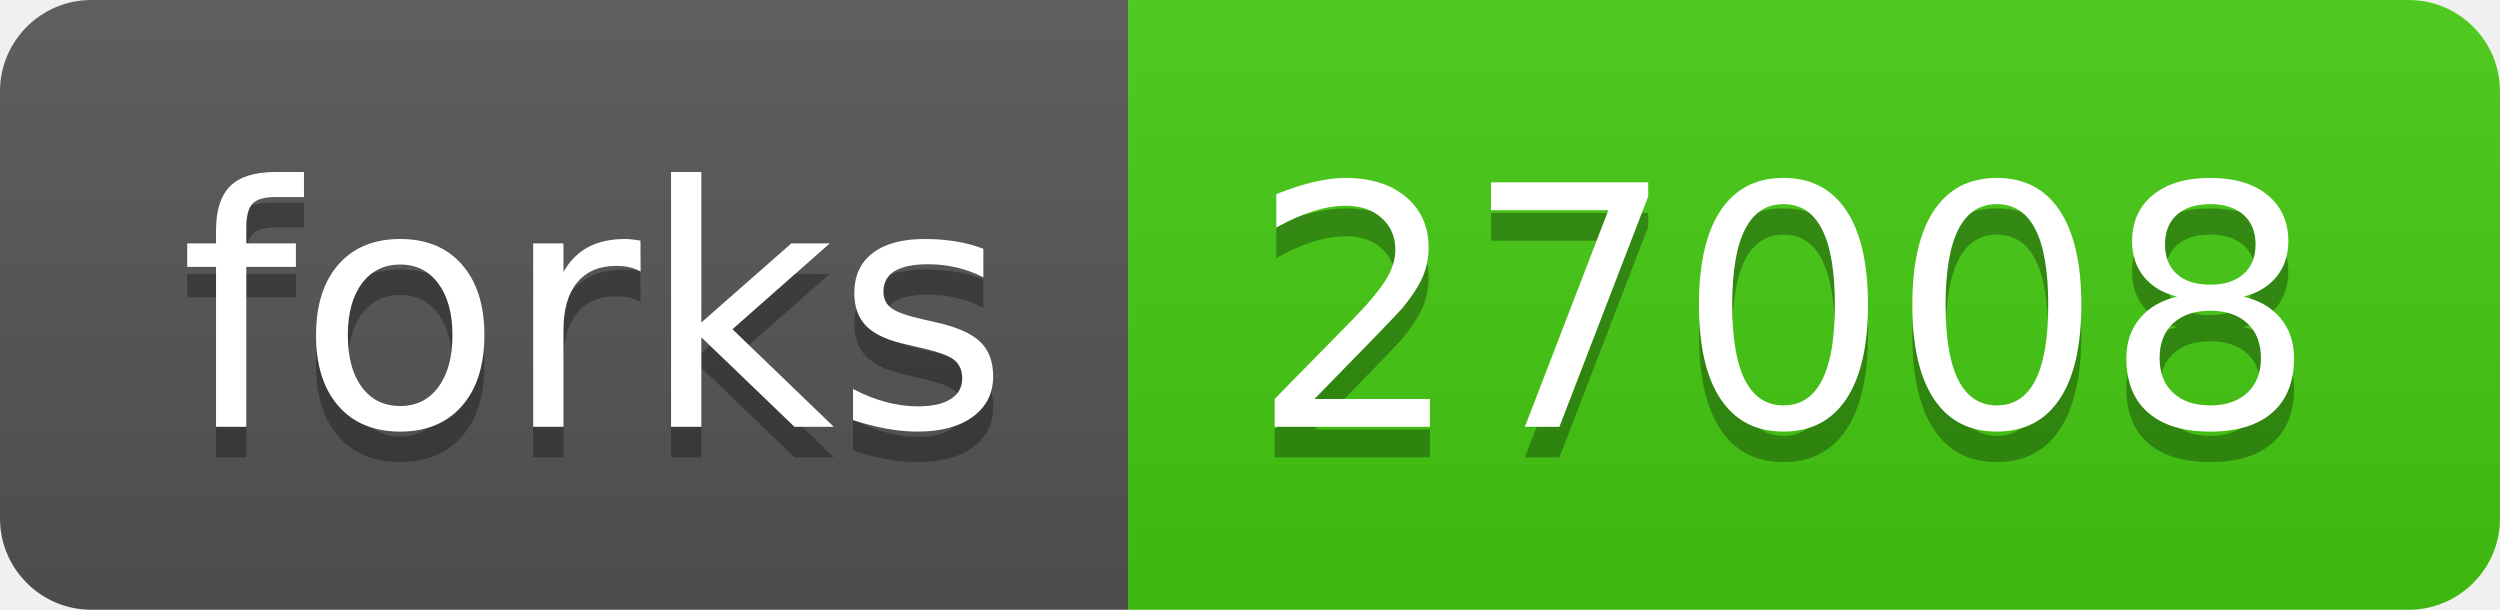
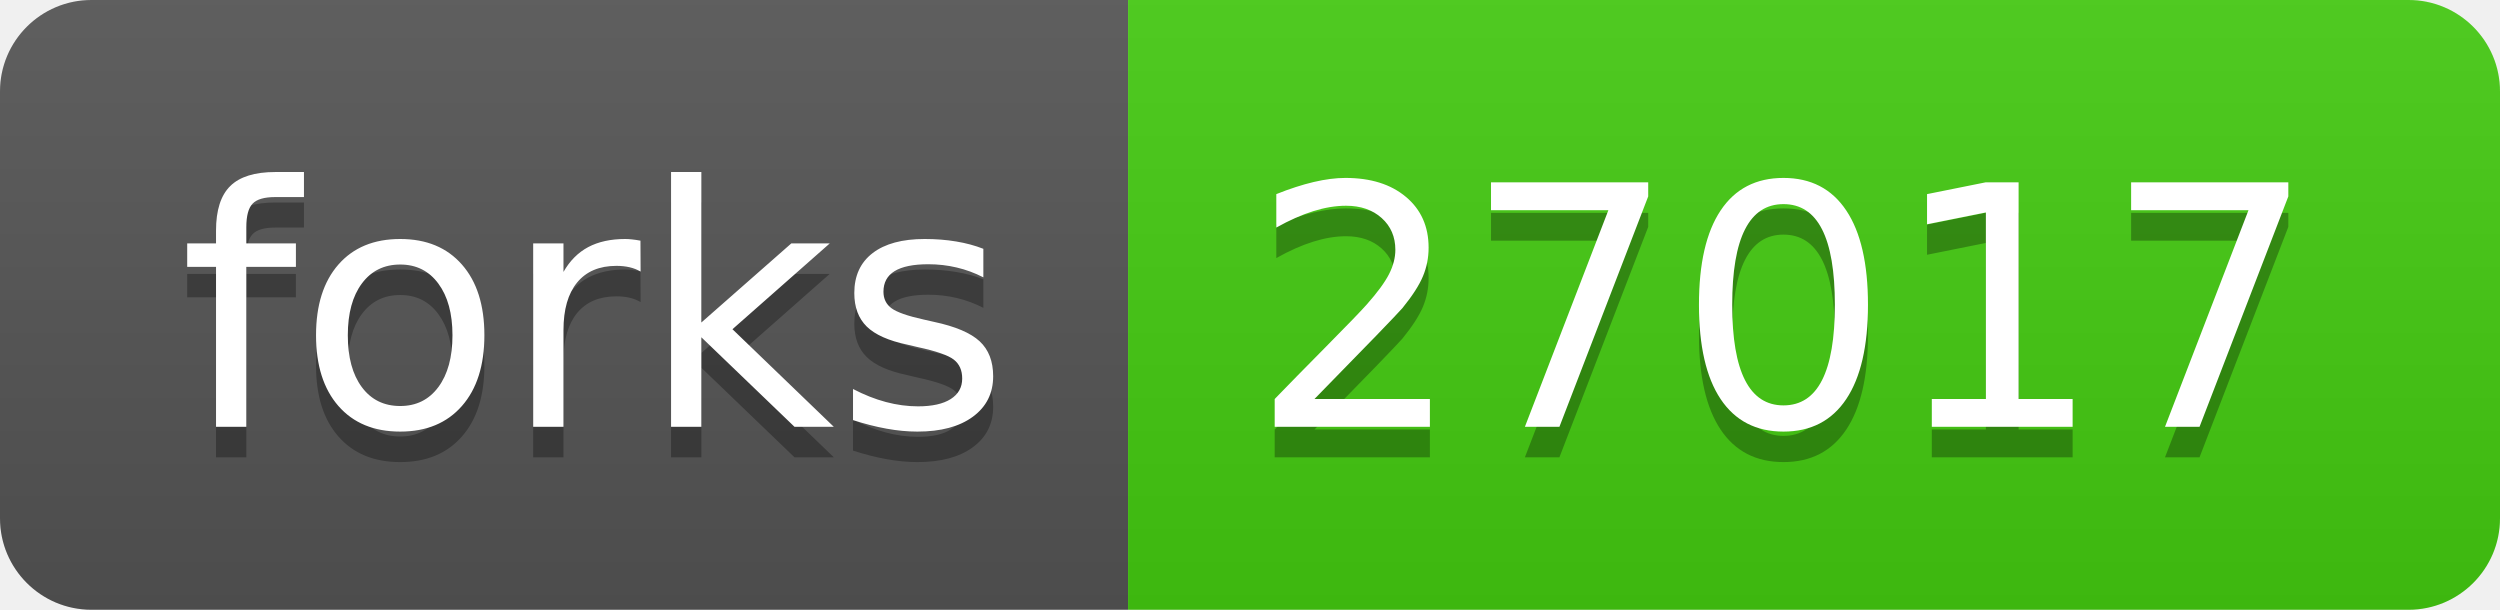
- <svg xmlns="http://www.w3.org/2000/svg" width="82" height="20" role="img" aria-label="forks: 27008">
+ <svg xmlns="http://www.w3.org/2000/svg" width="82" height="20" role="img" aria-label="forks: 27017">
  <linearGradient id="s" x2="0" y2="100%">
    <stop offset="0" stop-color="#bbb" stop-opacity=".1" />
    <stop offset="1" stop-opacity=".1" />
  </linearGradient>
  <clipPath id="r">
    <rect width="82" height="20" rx="3" fill="#fff" />
  </clipPath>
  <g clip-path="url(#r)">
    <rect width="37" height="20" fill="#555" />
    <rect x="37" width="45" height="20" fill="#4c1" />
    <rect width="82" height="20" fill="url(#s)" />
  </g>
  <g fill="#fff" text-anchor="middle" font-family="Verdana,Geneva,DejaVu Sans,sans-serif" text-rendering="geometricPrecision" font-size="110">
    <text aria-hidden="true" x="195" y="150" fill="#010101" fill-opacity=".3" transform="scale(.1)" textLength="270">forks</text>
    <text x="195" y="140" transform="scale(.1)" fill="#fff" textLength="270">forks</text>
-     <text aria-hidden="true" x="585" y="150" fill="#010101" fill-opacity=".3" transform="scale(.1)" textLength="350">27008</text>
-     <text x="585" y="140" transform="scale(.1)" fill="#fff" textLength="350">27008</text>
+     <text aria-hidden="true" x="585" y="150" fill="#010101" fill-opacity=".3" transform="scale(.1)" textLength="350">27017</text>
+     <text x="585" y="140" transform="scale(.1)" fill="#fff" textLength="350">27017</text>
  </g>
</svg>
